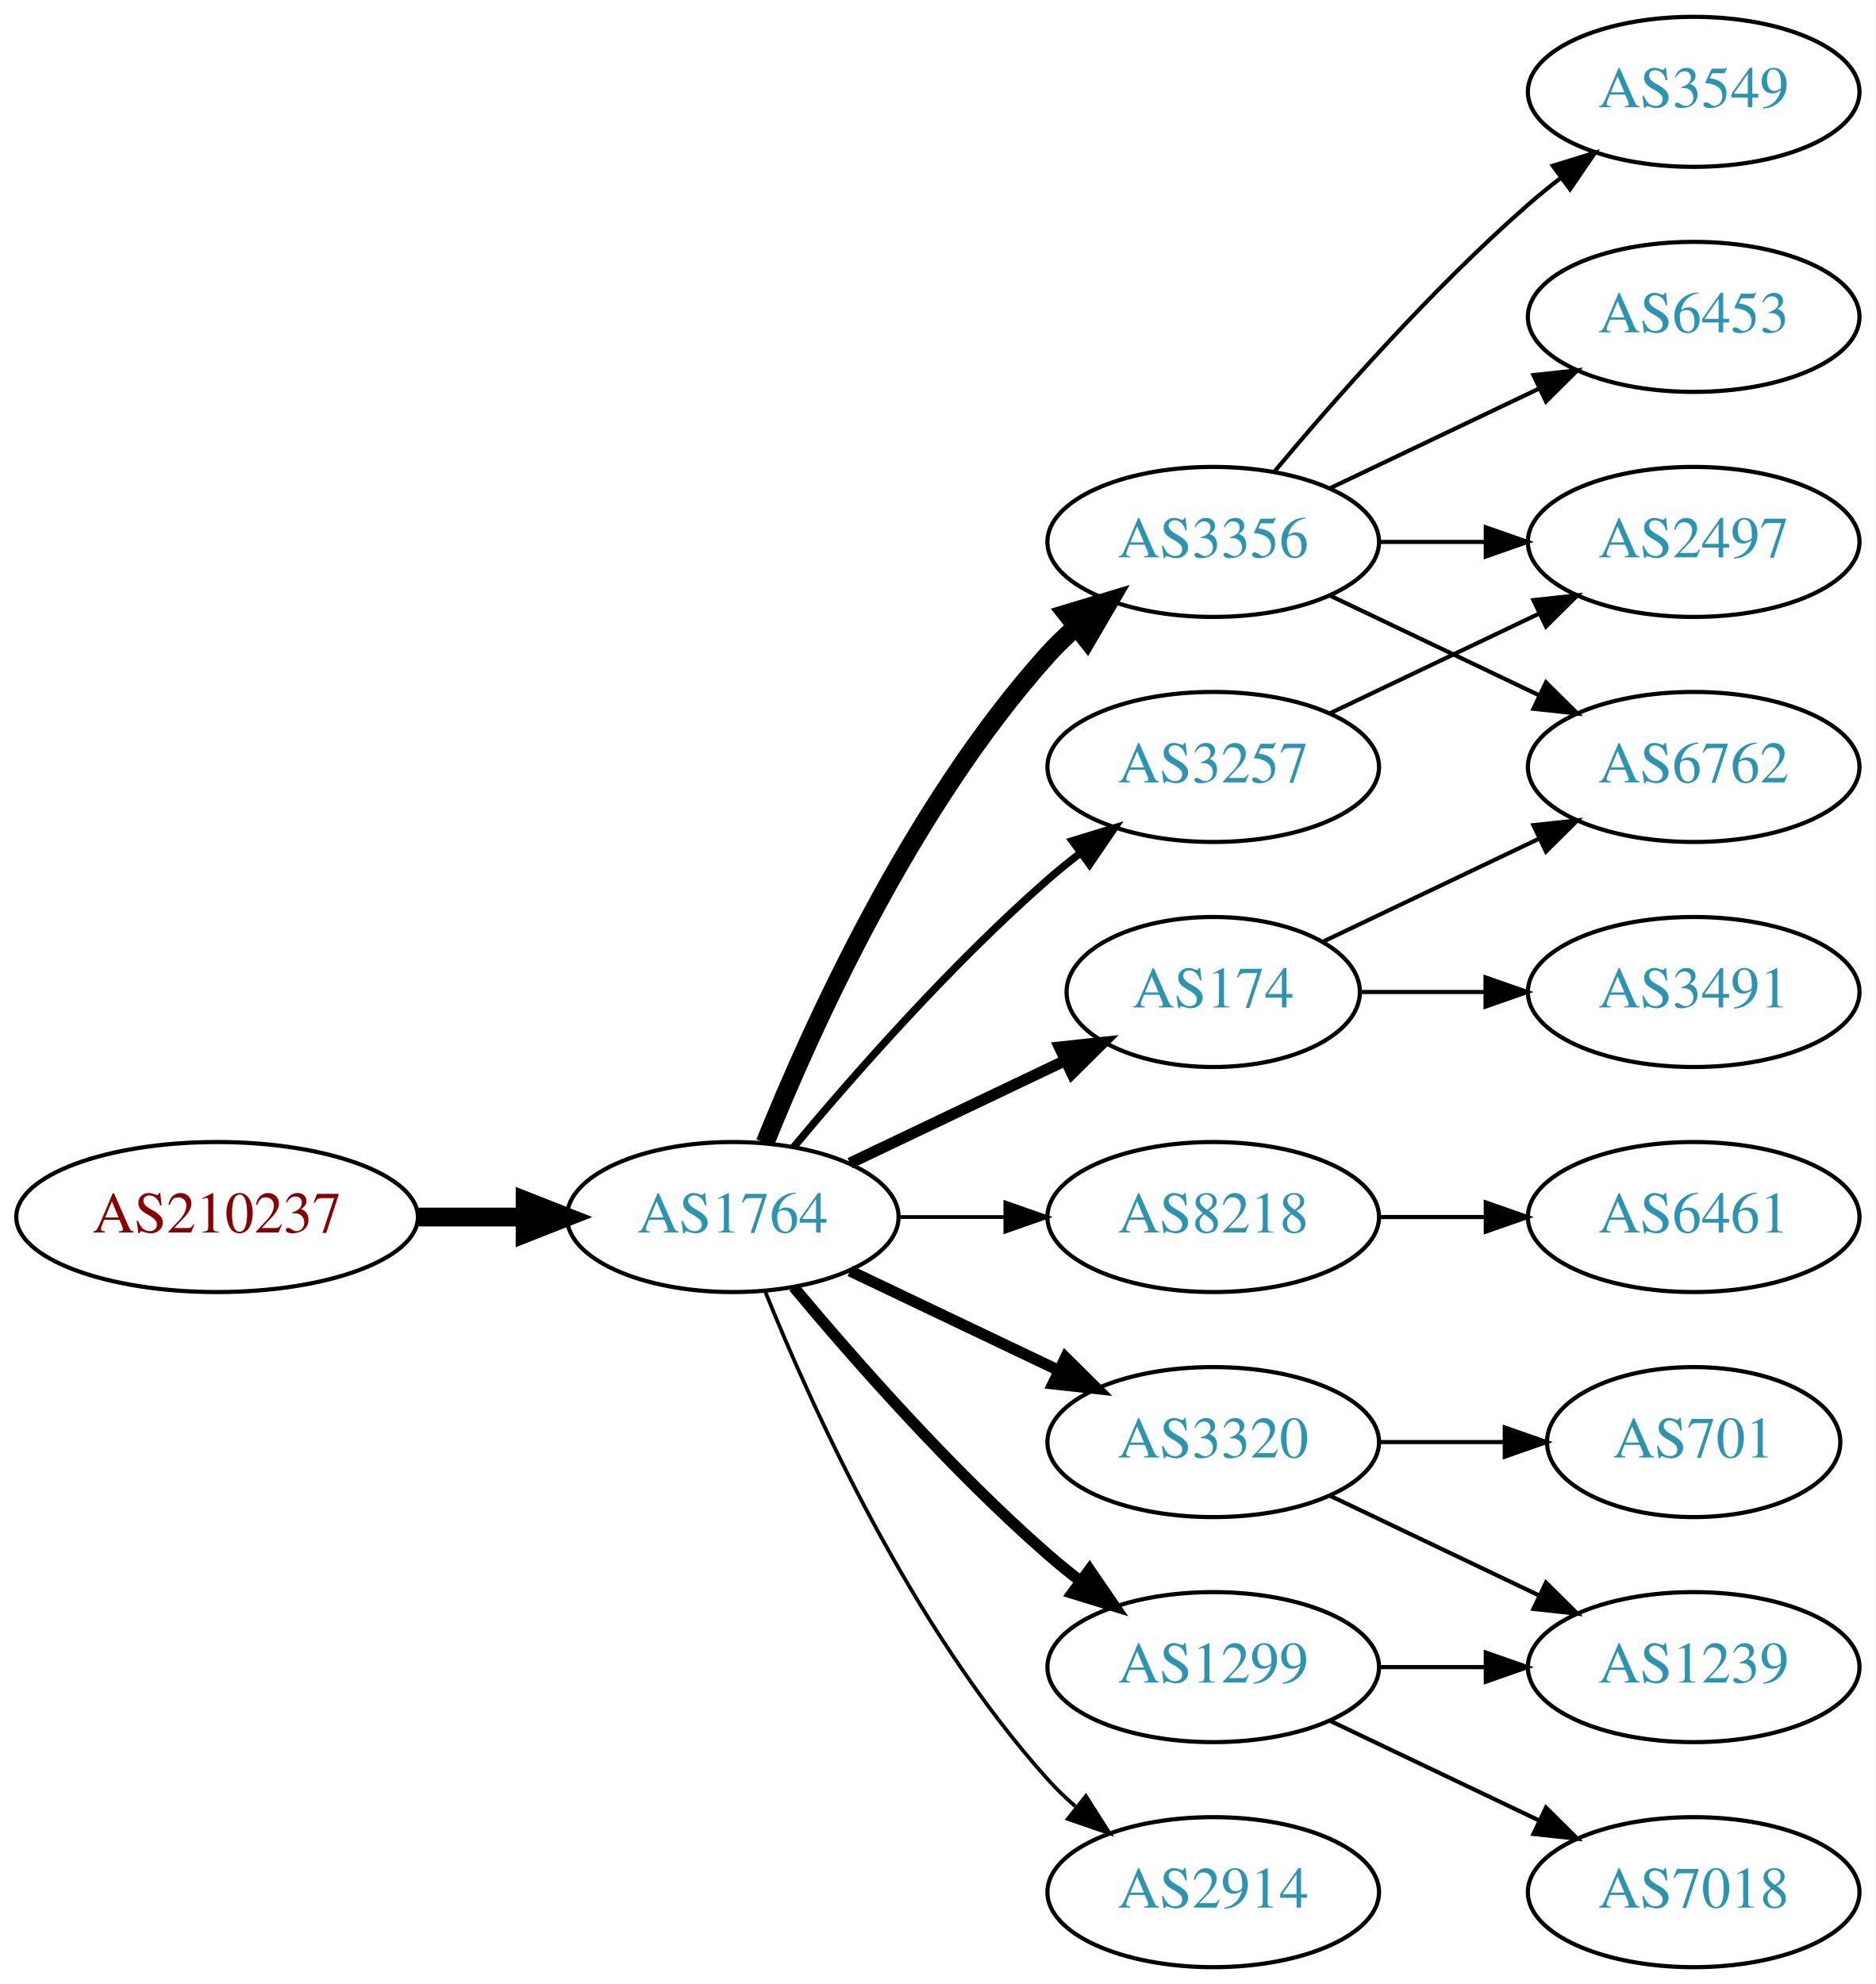
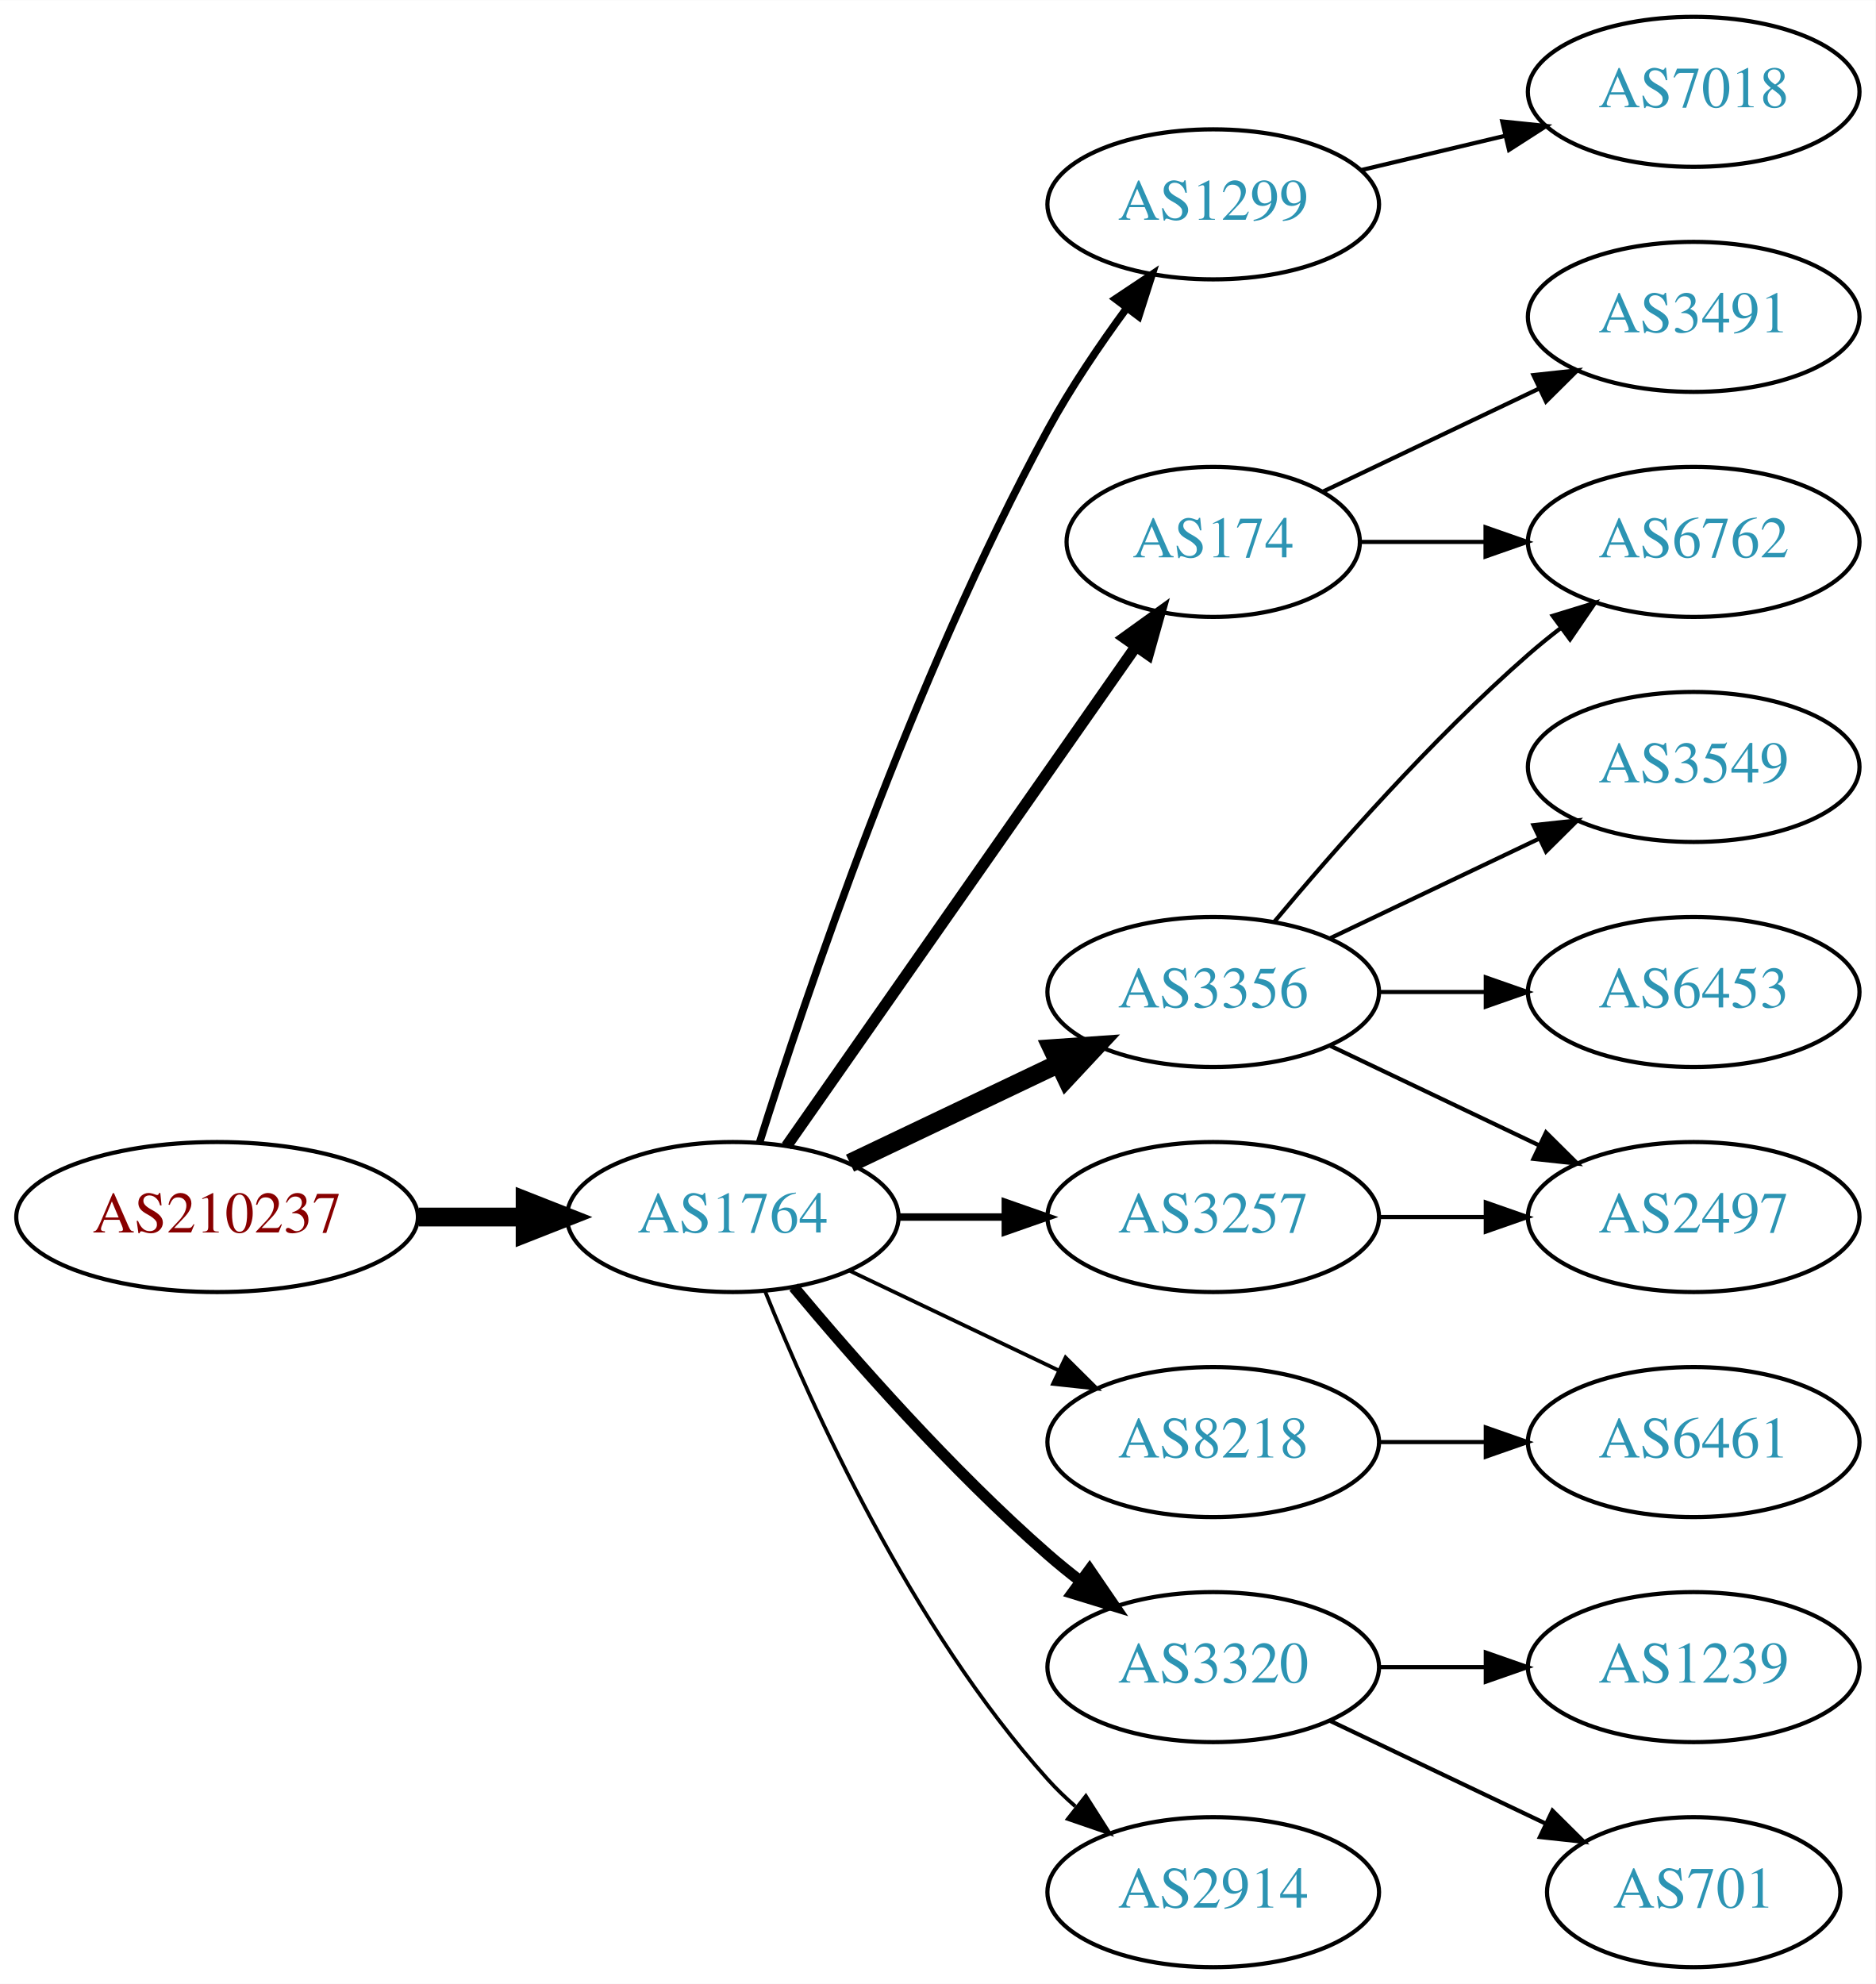
<svg xmlns="http://www.w3.org/2000/svg" xmlns:xlink="http://www.w3.org/1999/xlink" width="450pt" height="476pt" viewBox="0.00 0.00 450.07 476.00">
  <g id="graph0" class="graph" transform="scale(1 1) rotate(0) translate(4 472)">
    <polygon fill="white" stroke="none" points="-4,4 -4,-472 446.07,-472 446.07,4 -4,4" />
    <g id="node1" class="node">
      <g id="a_node1">
        <a xlink:href="/asn/210237" xlink:title="AS210237 ~ WIENER LINIEN GmbH &amp; Co KG [AT]">
          <ellipse fill="#ffffff" stroke="black" cx="48.096" cy="-180" rx="48.192" ry="18" />
          <text text-anchor="middle" x="48.096" y="-176.3" font-family="Times,serif" font-size="14.00" fill="#880000">AS210237</text>
        </a>
      </g>
    </g>
    <g id="node2" class="node">
      <g id="a_node2">
        <a xlink:href="/asn/1764" xlink:title="AS1764 ~ NEXTLAYER-AS [AT]">
          <ellipse fill="#ffffff" stroke="black" cx="171.838" cy="-180" rx="39.794" ry="18" />
          <text text-anchor="middle" x="171.838" y="-176.3" font-family="Times,serif" font-size="14.00" fill="#2c94b3">AS1764</text>
        </a>
      </g>
    </g>
    <g id="edge1" class="edge">
      <path fill="none" stroke="black" stroke-width="4.5" d="M96.513,-180C104.867,-180 113.577,-180 121.969,-180" />
      <polygon fill="black" stroke="black" stroke-width="4.5" points="122.004,-183.938 132.004,-180 122.004,-176.063 122.004,-183.938" />
    </g>
    <g id="node3" class="node">
      <g id="a_node3">
-         <a xlink:href="/asn/174" xlink:title="AS174 ~ Cogent Communications [US]">
-           <ellipse fill="#ffffff" stroke="black" cx="287.131" cy="-234" rx="35.194" ry="18" />
-           <text text-anchor="middle" x="287.131" y="-230.3" font-family="Times,serif" font-size="14.00" fill="#2c94b3">AS174</text>
+         <a xlink:href="/asn/1299" xlink:title="AS1299 ~ Telia Carrier [EU]">
+           <ellipse fill="#ffffff" stroke="black" cx="287.131" cy="-423" rx="39.794" ry="18" />
+           <text text-anchor="middle" x="287.131" y="-419.3" font-family="Times,serif" font-size="14.00" fill="#2c94b3">AS1299</text>
        </a>
      </g>
    </g>
    <g id="edge2" class="edge">
-       <path fill="none" stroke="black" stroke-width="2.7" d="M199.974,-192.934C215.406,-200.29 234.892,-209.577 251.427,-217.459" />
-       <polygon fill="black" stroke="black" stroke-width="2.7" points="250.236,-220.768 260.769,-221.911 253.247,-214.449 250.236,-220.768" />
+       <path fill="none" stroke="black" stroke-width="1.8" d="M178.259,-197.841C189.03,-232.146 214.921,-309.203 247.484,-369 252.916,-378.974 259.89,-389.269 266.416,-398.16" />
+       <polygon fill="black" stroke="black" stroke-width="1.8" points="263.658,-400.316 272.47,-406.198 269.249,-396.105 263.658,-400.316" />
    </g>
    <g id="node4" class="node">
      <g id="a_node4">
-         <a xlink:href="/asn/8218" xlink:title="AS8218 ~ legacy Neotelecoms [FR]">
-           <ellipse fill="#ffffff" stroke="black" cx="287.131" cy="-180" rx="39.794" ry="18" />
-           <text text-anchor="middle" x="287.131" y="-176.3" font-family="Times,serif" font-size="14.00" fill="#2c94b3">AS8218</text>
+         <a xlink:href="/asn/174" xlink:title="AS174 ~ Cogent Communications [US]">
+           <ellipse fill="#ffffff" stroke="black" cx="287.131" cy="-342" rx="35.194" ry="18" />
+           <text text-anchor="middle" x="287.131" y="-338.3" font-family="Times,serif" font-size="14.00" fill="#2c94b3">AS174</text>
        </a>
      </g>
    </g>
    <g id="edge3" class="edge">
-       <path fill="none" stroke="black" stroke-width="0.9" d="M211.51,-180C219.713,-180 228.477,-180 237.009,-180" />
-       <polygon fill="black" stroke="black" stroke-width="0.9" points="237.248,-183.5 247.248,-180 237.248,-176.5 237.248,-183.5" />
+       <path fill="none" stroke="black" stroke-width="2.7" d="M184.748,-197.031C204.774,-225.666 245.281,-283.588 268.575,-316.896" />
+       <polygon fill="black" stroke="black" stroke-width="2.7" points="265.781,-319.009 274.38,-325.198 271.517,-314.997 265.781,-319.009" />
    </g>
    <g id="node5" class="node">
      <g id="a_node5">
-         <a xlink:href="/asn/3320" xlink:title="AS3320 ~ DTAG [DE]">
-           <ellipse fill="#ffffff" stroke="black" cx="287.131" cy="-126" rx="39.794" ry="18" />
-           <text text-anchor="middle" x="287.131" y="-122.3" font-family="Times,serif" font-size="14.00" fill="#2c94b3">AS3320</text>
+         <a xlink:href="/asn/3356" xlink:title="AS3356 ~ Level 3 Parent, LLC [US]">
+           <ellipse fill="#ffffff" stroke="black" cx="287.131" cy="-234" rx="39.794" ry="18" />
+           <text text-anchor="middle" x="287.131" y="-230.3" font-family="Times,serif" font-size="14.00" fill="#2c94b3">AS3356</text>
        </a>
      </g>
    </g>
    <g id="edge4" class="edge">
-       <path fill="none" stroke="black" stroke-width="2.7" d="M199.974,-167.066C214.968,-159.919 233.789,-150.948 250.013,-143.215" />
-       <polygon fill="black" stroke="black" stroke-width="2.7" points="251.695,-146.291 259.216,-138.829 248.683,-139.972 251.695,-146.291" />
+       <path fill="none" stroke="black" stroke-width="4.5" d="M199.974,-192.934C214.968,-200.081 233.789,-209.052 250.013,-216.785" />
+       <polygon fill="black" stroke="black" stroke-width="4.5" points="248.495,-220.423 259.216,-221.171 251.883,-213.314 248.495,-220.423" />
    </g>
    <g id="node6" class="node">
      <g id="a_node6">
+         <a xlink:href="/asn/8218" xlink:title="AS8218 ~ legacy Neotelecoms [FR]">
+           <ellipse fill="#ffffff" stroke="black" cx="287.131" cy="-126" rx="39.794" ry="18" />
+           <text text-anchor="middle" x="287.131" y="-122.3" font-family="Times,serif" font-size="14.00" fill="#2c94b3">AS8218</text>
+         </a>
+       </g>
+     </g>
+     <g id="edge5" class="edge">
+       <path fill="none" stroke="black" stroke-width="0.9" d="M199.974,-167.066C214.968,-159.919 233.789,-150.948 250.013,-143.215" />
+       <polygon fill="black" stroke="black" stroke-width="0.9" points="251.695,-146.291 259.216,-138.829 248.683,-139.972 251.695,-146.291" />
+     </g>
+     <g id="node7" class="node">
+       <g id="a_node7">
+         <a xlink:href="/asn/3257" xlink:title="AS3257 ~ GTT [DE]">
+           <ellipse fill="#ffffff" stroke="black" cx="287.131" cy="-180" rx="39.794" ry="18" />
+           <text text-anchor="middle" x="287.131" y="-176.3" font-family="Times,serif" font-size="14.00" fill="#2c94b3">AS3257</text>
+         </a>
+       </g>
+     </g>
+     <g id="edge6" class="edge">
+       <path fill="none" stroke="black" stroke-width="1.8" d="M211.51,-180C219.713,-180 228.477,-180 237.009,-180" />
+       <polygon fill="black" stroke="black" stroke-width="1.8" points="237.248,-183.5 247.248,-180 237.248,-176.5 237.248,-183.5" />
+     </g>
+     <g id="node8" class="node">
+       <g id="a_node8">
+         <a xlink:href="/asn/3320" xlink:title="AS3320 ~ DTAG [DE]">
+           <ellipse fill="#ffffff" stroke="black" cx="287.131" cy="-72" rx="39.794" ry="18" />
+           <text text-anchor="middle" x="287.131" y="-68.3" font-family="Times,serif" font-size="14.00" fill="#2c94b3">AS3320</text>
+         </a>
+       </g>
+     </g>
+     <g id="edge7" class="edge">
+       <path fill="none" stroke="black" stroke-width="2.7" d="M186.468,-163.183C200.751,-146.071 224.297,-119.255 247.484,-99 249.95,-96.846 252.589,-94.706 255.286,-92.628" />
+       <polygon fill="black" stroke="black" stroke-width="2.7" points="257.459,-95.375 263.44,-86.63 253.311,-89.736 257.459,-95.375" />
+     </g>
+     <g id="node9" class="node">
+       <g id="a_node9">
        <a xlink:href="/asn/2914" xlink:title="AS2914 ~ NTT America, Inc. [US]">
          <ellipse fill="#ffffff" stroke="black" cx="287.131" cy="-18" rx="39.794" ry="18" />
          <text text-anchor="middle" x="287.131" y="-14.3" font-family="Times,serif" font-size="14.00" fill="#2c94b3">AS2914</text>
        </a>
      </g>
    </g>
-     <g id="edge5" class="edge">
+     <g id="edge8" class="edge">
      <path fill="none" stroke="black" stroke-width="0.9" d="M179.586,-162.213C190.637,-134.757 214.69,-81.422 247.484,-45 249.487,-42.776 251.706,-40.637 254.038,-38.603" />
      <polygon fill="black" stroke="black" stroke-width="0.9" points="256.569,-41.065 262.257,-32.127 252.236,-35.567 256.569,-41.065" />
    </g>
-     <g id="node7" class="node">
-       <g id="a_node7">
-         <a xlink:href="/asn/1299" xlink:title="AS1299 ~ Telia Carrier [EU]">
-           <ellipse fill="#ffffff" stroke="black" cx="287.131" cy="-72" rx="39.794" ry="18" />
-           <text text-anchor="middle" x="287.131" y="-68.3" font-family="Times,serif" font-size="14.00" fill="#2c94b3">AS1299</text>
-         </a>
-       </g>
-     </g>
-     <g id="edge6" class="edge">
-       <path fill="none" stroke="black" stroke-width="2.7" d="M186.468,-163.183C200.751,-146.071 224.297,-119.255 247.484,-99 249.95,-96.846 252.589,-94.706 255.286,-92.628" />
-       <polygon fill="black" stroke="black" stroke-width="2.7" points="257.459,-95.375 263.44,-86.63 253.311,-89.736 257.459,-95.375" />
-     </g>
-     <g id="node8" class="node">
-       <g id="a_node8">
-         <a xlink:href="/asn/3356" xlink:title="AS3356 ~ Level 3 Parent, LLC [US]">
-           <ellipse fill="#ffffff" stroke="black" cx="287.131" cy="-342" rx="39.794" ry="18" />
-           <text text-anchor="middle" x="287.131" y="-338.3" font-family="Times,serif" font-size="14.00" fill="#2c94b3">AS3356</text>
-         </a>
-       </g>
-     </g>
-     <g id="edge7" class="edge">
-       <path fill="none" stroke="black" stroke-width="4.5" d="M179.586,-197.787C190.637,-225.243 214.69,-278.578 247.484,-315 249.487,-317.224 251.706,-319.363 254.038,-321.397" />
-       <polygon fill="black" stroke="black" stroke-width="4.5" points="251.965,-324.777 262.257,-327.873 256.839,-318.591 251.965,-324.777" />
-     </g>
-     <g id="node9" class="node">
-       <g id="a_node9">
-         <a xlink:href="/asn/3257" xlink:title="AS3257 ~ GTT [DE]">
-           <ellipse fill="#ffffff" stroke="black" cx="287.131" cy="-288" rx="39.794" ry="18" />
-           <text text-anchor="middle" x="287.131" y="-284.3" font-family="Times,serif" font-size="14.00" fill="#2c94b3">AS3257</text>
-         </a>
-       </g>
-     </g>
-     <g id="edge8" class="edge">
-       <path fill="none" stroke="black" stroke-width="1.8" d="M186.468,-196.817C200.751,-213.929 224.297,-240.745 247.484,-261 249.95,-263.154 252.589,-265.294 255.286,-267.372" />
-       <polygon fill="black" stroke="black" stroke-width="1.8" points="253.311,-270.264 263.44,-273.37 257.459,-264.625 253.311,-270.264" />
+     <g id="node15" class="node">
+       <g id="a_node15">
+         <a xlink:href="/asn/7018" xlink:title="AS7018 ~ AT&amp;T Services, Inc. [US]">
+           <ellipse fill="#ffffff" stroke="black" cx="402.424" cy="-450" rx="39.794" ry="18" />
+           <text text-anchor="middle" x="402.424" y="-446.3" font-family="Times,serif" font-size="14.00" fill="#2c94b3">AS7018</text>
+         </a>
+       </g>
+     </g>
+     <g id="edge15" class="edge">
+       <path fill="none" stroke="black" d="M322.738,-431.248C333.609,-433.838 345.764,-436.735 357.206,-439.462" />
+       <polygon fill="black" stroke="black" points="356.49,-442.889 367.029,-441.803 358.112,-436.08 356.49,-442.889" />
+     </g>
+     <g id="node12" class="node">
+       <g id="a_node12">
+         <a xlink:href="/asn/6762" xlink:title="AS6762 ~ TELECOM ITALIA SPARKLE S.p.A. [IT]">
+           <ellipse fill="#ffffff" stroke="black" cx="402.424" cy="-342" rx="39.794" ry="18" />
+           <text text-anchor="middle" x="402.424" y="-338.3" font-family="Times,serif" font-size="14.00" fill="#2c94b3">AS6762</text>
+         </a>
+       </g>
+     </g>
+     <g id="edge19" class="edge">
+       <path fill="none" stroke="black" d="M322.43,-342C331.807,-342 342.158,-342 352.192,-342" />
+       <polygon fill="black" stroke="black" points="352.481,-345.5 362.481,-342 352.481,-338.5 352.481,-345.5" />
+     </g>
+     <g id="node18" class="node">
+       <g id="a_node18">
+         <a xlink:href="/asn/3491" xlink:title="AS3491 ~ PCCW Global, Inc. [US]">
+           <ellipse fill="#ffffff" stroke="black" cx="402.424" cy="-396" rx="39.794" ry="18" />
+           <text text-anchor="middle" x="402.424" y="-392.3" font-family="Times,serif" font-size="14.00" fill="#2c94b3">AS3491</text>
+         </a>
+       </g>
+     </g>
+     <g id="edge18" class="edge">
+       <path fill="none" stroke="black" d="M313.556,-354.119C328.859,-361.413 348.582,-370.814 365.464,-378.86" />
+       <polygon fill="black" stroke="black" points="363.971,-382.026 374.504,-383.169 366.983,-375.707 363.971,-382.026" />
    </g>
    <g id="node10" class="node">
      <g id="a_node10">
-         <a xlink:href="/asn/6762" xlink:title="AS6762 ~ TELECOM ITALIA SPARKLE S.p.A. [IT]">
+         <a xlink:href="/asn/3549" xlink:title="AS3549 ~ Level 3 Parent, LLC [US]">
          <ellipse fill="#ffffff" stroke="black" cx="402.424" cy="-288" rx="39.794" ry="18" />
-           <text text-anchor="middle" x="402.424" y="-284.3" font-family="Times,serif" font-size="14.00" fill="#2c94b3">AS6762</text>
+           <text text-anchor="middle" x="402.424" y="-284.3" font-family="Times,serif" font-size="14.00" fill="#2c94b3">AS3549</text>
        </a>
      </g>
    </g>
    <g id="edge9" class="edge">
-       <path fill="none" stroke="black" d="M313.556,-246.119C328.859,-253.413 348.582,-262.814 365.464,-270.86" />
-       <polygon fill="black" stroke="black" points="363.971,-274.026 374.504,-275.169 366.983,-267.707 363.971,-274.026" />
+       <path fill="none" stroke="black" d="M315.267,-246.934C330.261,-254.081 349.082,-263.052 365.306,-270.785" />
+       <polygon fill="black" stroke="black" points="363.976,-274.028 374.509,-275.171 366.988,-267.709 363.976,-274.028" />
    </g>
    <g id="node11" class="node">
      <g id="a_node11">
-         <a xlink:href="/asn/3491" xlink:title="AS3491 ~ PCCW Global, Inc. [US]">
+         <a xlink:href="/asn/2497" xlink:title="AS2497 ~ Internet Initiative Japan Inc. [JP]">
+           <ellipse fill="#ffffff" stroke="black" cx="402.424" cy="-180" rx="39.794" ry="18" />
+           <text text-anchor="middle" x="402.424" y="-176.3" font-family="Times,serif" font-size="14.00" fill="#2c94b3">AS2497</text>
+         </a>
+       </g>
+     </g>
+     <g id="edge10" class="edge">
+       <path fill="none" stroke="black" d="M315.267,-221.066C330.261,-213.919 349.082,-204.948 365.306,-197.215" />
+       <polygon fill="black" stroke="black" points="366.988,-200.291 374.509,-192.829 363.976,-193.972 366.988,-200.291" />
+     </g>
+     <g id="edge11" class="edge">
+       <path fill="none" stroke="black" d="M301.761,-250.817C316.044,-267.929 339.59,-294.745 362.777,-315 365.243,-317.154 367.882,-319.294 370.579,-321.372" />
+       <polygon fill="black" stroke="black" points="368.604,-324.264 378.733,-327.37 372.752,-318.625 368.604,-324.264" />
+     </g>
+     <g id="node13" class="node">
+       <g id="a_node13">
+         <a xlink:href="/asn/6453" xlink:title="AS6453 ~ TATA COMMUNICATIONS (AMERICA) INC [US]">
          <ellipse fill="#ffffff" stroke="black" cx="402.424" cy="-234" rx="39.794" ry="18" />
-           <text text-anchor="middle" x="402.424" y="-230.3" font-family="Times,serif" font-size="14.00" fill="#2c94b3">AS3491</text>
-         </a>
-       </g>
-     </g>
-     <g id="edge10" class="edge">
-       <path fill="none" stroke="black" d="M322.43,-234C331.807,-234 342.158,-234 352.192,-234" />
-       <polygon fill="black" stroke="black" points="352.481,-237.5 362.481,-234 352.481,-230.5 352.481,-237.5" />
-     </g>
-     <g id="node12" class="node">
-       <g id="a_node12">
+           <text text-anchor="middle" x="402.424" y="-230.3" font-family="Times,serif" font-size="14.00" fill="#2c94b3">AS6453</text>
+         </a>
+       </g>
+     </g>
+     <g id="edge12" class="edge">
+       <path fill="none" stroke="black" d="M326.803,-234C335.006,-234 343.77,-234 352.302,-234" />
+       <polygon fill="black" stroke="black" points="352.541,-237.5 362.541,-234 352.541,-230.5 352.541,-237.5" />
+     </g>
+     <g id="node14" class="node">
+       <g id="a_node14">
        <a xlink:href="/asn/6461" xlink:title="AS6461 ~ Zayo Bandwidth [US]">
-           <ellipse fill="#ffffff" stroke="black" cx="402.424" cy="-180" rx="39.794" ry="18" />
-           <text text-anchor="middle" x="402.424" y="-176.3" font-family="Times,serif" font-size="14.00" fill="#2c94b3">AS6461</text>
-         </a>
-       </g>
-     </g>
-     <g id="edge11" class="edge">
+           <ellipse fill="#ffffff" stroke="black" cx="402.424" cy="-126" rx="39.794" ry="18" />
+           <text text-anchor="middle" x="402.424" y="-122.3" font-family="Times,serif" font-size="14.00" fill="#2c94b3">AS6461</text>
+         </a>
+       </g>
+     </g>
+     <g id="edge13" class="edge">
+       <path fill="none" stroke="black" d="M326.803,-126C335.006,-126 343.77,-126 352.302,-126" />
+       <polygon fill="black" stroke="black" points="352.541,-129.5 362.541,-126 352.541,-122.5 352.541,-129.5" />
+     </g>
+     <g id="edge14" class="edge">
      <path fill="none" stroke="black" d="M326.803,-180C335.006,-180 343.77,-180 352.302,-180" />
      <polygon fill="black" stroke="black" points="352.541,-183.5 362.541,-180 352.541,-176.5 352.541,-183.5" />
    </g>
-     <g id="node13" class="node">
-       <g id="a_node13">
-         <a xlink:href="/asn/701" xlink:title="AS701 ~ UUNET [US]">
-           <ellipse fill="#ffffff" stroke="black" cx="402.424" cy="-126" rx="35.194" ry="18" />
-           <text text-anchor="middle" x="402.424" y="-122.3" font-family="Times,serif" font-size="14.00" fill="#2c94b3">AS701</text>
-         </a>
-       </g>
-     </g>
-     <g id="edge12" class="edge">
-       <path fill="none" stroke="black" d="M326.803,-126C336.508,-126 346.999,-126 356.962,-126" />
-       <polygon fill="black" stroke="black" points="357.098,-129.5 367.098,-126 357.098,-122.5 357.098,-129.5" />
-     </g>
-     <g id="node14" class="node">
-       <g id="a_node14">
+     <g id="node16" class="node">
+       <g id="a_node16">
        <a xlink:href="/asn/1239" xlink:title="AS1239 ~ Sprint [US]">
          <ellipse fill="#ffffff" stroke="black" cx="402.424" cy="-72" rx="39.794" ry="18" />
          <text text-anchor="middle" x="402.424" y="-68.3" font-family="Times,serif" font-size="14.00" fill="#2c94b3">AS1239</text>
        </a>
      </g>
    </g>
-     <g id="edge13" class="edge">
-       <path fill="none" stroke="black" d="M315.267,-113.066C330.261,-105.919 349.082,-96.948 365.306,-89.215" />
-       <polygon fill="black" stroke="black" points="366.988,-92.291 374.509,-84.829 363.976,-85.972 366.988,-92.291" />
-     </g>
-     <g id="edge15" class="edge">
+     <g id="edge16" class="edge">
      <path fill="none" stroke="black" d="M326.803,-72C335.006,-72 343.77,-72 352.302,-72" />
      <polygon fill="black" stroke="black" points="352.541,-75.5 362.541,-72 352.541,-68.5 352.541,-75.5" />
    </g>
-     <g id="node15" class="node">
-       <g id="a_node15">
-         <a xlink:href="/asn/7018" xlink:title="AS7018 ~ AT&amp;T Services, Inc. [US]">
-           <ellipse fill="#ffffff" stroke="black" cx="402.424" cy="-18" rx="39.794" ry="18" />
-           <text text-anchor="middle" x="402.424" y="-14.3" font-family="Times,serif" font-size="14.00" fill="#2c94b3">AS7018</text>
-         </a>
-       </g>
-     </g>
-     <g id="edge14" class="edge">
-       <path fill="none" stroke="black" d="M315.267,-59.066C330.261,-51.919 349.082,-42.948 365.306,-35.215" />
-       <polygon fill="black" stroke="black" points="366.988,-38.291 374.509,-30.829 363.976,-31.972 366.988,-38.291" />
-     </g>
-     <g id="edge16" class="edge">
-       <path fill="none" stroke="black" d="M315.267,-329.066C330.261,-321.919 349.082,-312.948 365.306,-305.215" />
-       <polygon fill="black" stroke="black" points="366.988,-308.291 374.509,-300.829 363.976,-301.972 366.988,-308.291" />
-     </g>
-     <g id="node16" class="node">
-       <g id="a_node16">
-         <a xlink:href="/asn/6453" xlink:title="AS6453 ~ TATA COMMUNICATIONS (AMERICA) INC [US]">
-           <ellipse fill="#ffffff" stroke="black" cx="402.424" cy="-396" rx="39.794" ry="18" />
-           <text text-anchor="middle" x="402.424" y="-392.3" font-family="Times,serif" font-size="14.00" fill="#2c94b3">AS6453</text>
-         </a>
-       </g>
-     </g>
-     <g id="edge17" class="edge">
-       <path fill="none" stroke="black" d="M315.267,-354.934C330.261,-362.081 349.082,-371.052 365.306,-378.785" />
-       <polygon fill="black" stroke="black" points="363.976,-382.028 374.509,-383.171 366.988,-375.709 363.976,-382.028" />
-     </g>
    <g id="node17" class="node">
      <g id="a_node17">
-         <a xlink:href="/asn/2497" xlink:title="AS2497 ~ Internet Initiative Japan Inc. [JP]">
-           <ellipse fill="#ffffff" stroke="black" cx="402.424" cy="-342" rx="39.794" ry="18" />
-           <text text-anchor="middle" x="402.424" y="-338.3" font-family="Times,serif" font-size="14.00" fill="#2c94b3">AS2497</text>
-         </a>
-       </g>
-     </g>
-     <g id="edge18" class="edge">
-       <path fill="none" stroke="black" d="M326.803,-342C335.006,-342 343.77,-342 352.302,-342" />
-       <polygon fill="black" stroke="black" points="352.541,-345.5 362.541,-342 352.541,-338.5 352.541,-345.5" />
-     </g>
-     <g id="node18" class="node">
-       <g id="a_node18">
-         <a xlink:href="/asn/3549" xlink:title="AS3549 ~ Level 3 Parent, LLC [US]">
-           <ellipse fill="#ffffff" stroke="black" cx="402.424" cy="-450" rx="39.794" ry="18" />
-           <text text-anchor="middle" x="402.424" y="-446.3" font-family="Times,serif" font-size="14.00" fill="#2c94b3">AS3549</text>
-         </a>
-       </g>
-     </g>
-     <g id="edge19" class="edge">
-       <path fill="none" stroke="black" d="M301.761,-358.817C316.044,-375.929 339.59,-402.745 362.777,-423 365.243,-425.154 367.882,-427.294 370.579,-429.372" />
-       <polygon fill="black" stroke="black" points="368.604,-432.264 378.733,-435.37 372.752,-426.625 368.604,-432.264" />
-     </g>
-     <g id="edge20" class="edge">
-       <path fill="none" stroke="black" d="M315.267,-300.934C330.261,-308.081 349.082,-317.052 365.306,-324.785" />
-       <polygon fill="black" stroke="black" points="363.976,-328.028 374.509,-329.171 366.988,-321.709 363.976,-328.028" />
+         <a xlink:href="/asn/701" xlink:title="AS701 ~ UUNET [US]">
+           <ellipse fill="#ffffff" stroke="black" cx="402.424" cy="-18" rx="35.194" ry="18" />
+           <text text-anchor="middle" x="402.424" y="-14.3" font-family="Times,serif" font-size="14.00" fill="#2c94b3">AS701</text>
+         </a>
+       </g>
+     </g>
+     <g id="edge17" class="edge">
+       <path fill="none" stroke="black" d="M315.267,-59.066C330.699,-51.71 350.185,-42.423 366.72,-34.541" />
+       <polygon fill="black" stroke="black" points="368.54,-37.551 376.062,-30.089 365.529,-31.232 368.54,-37.551" />
    </g>
  </g>
</svg>
